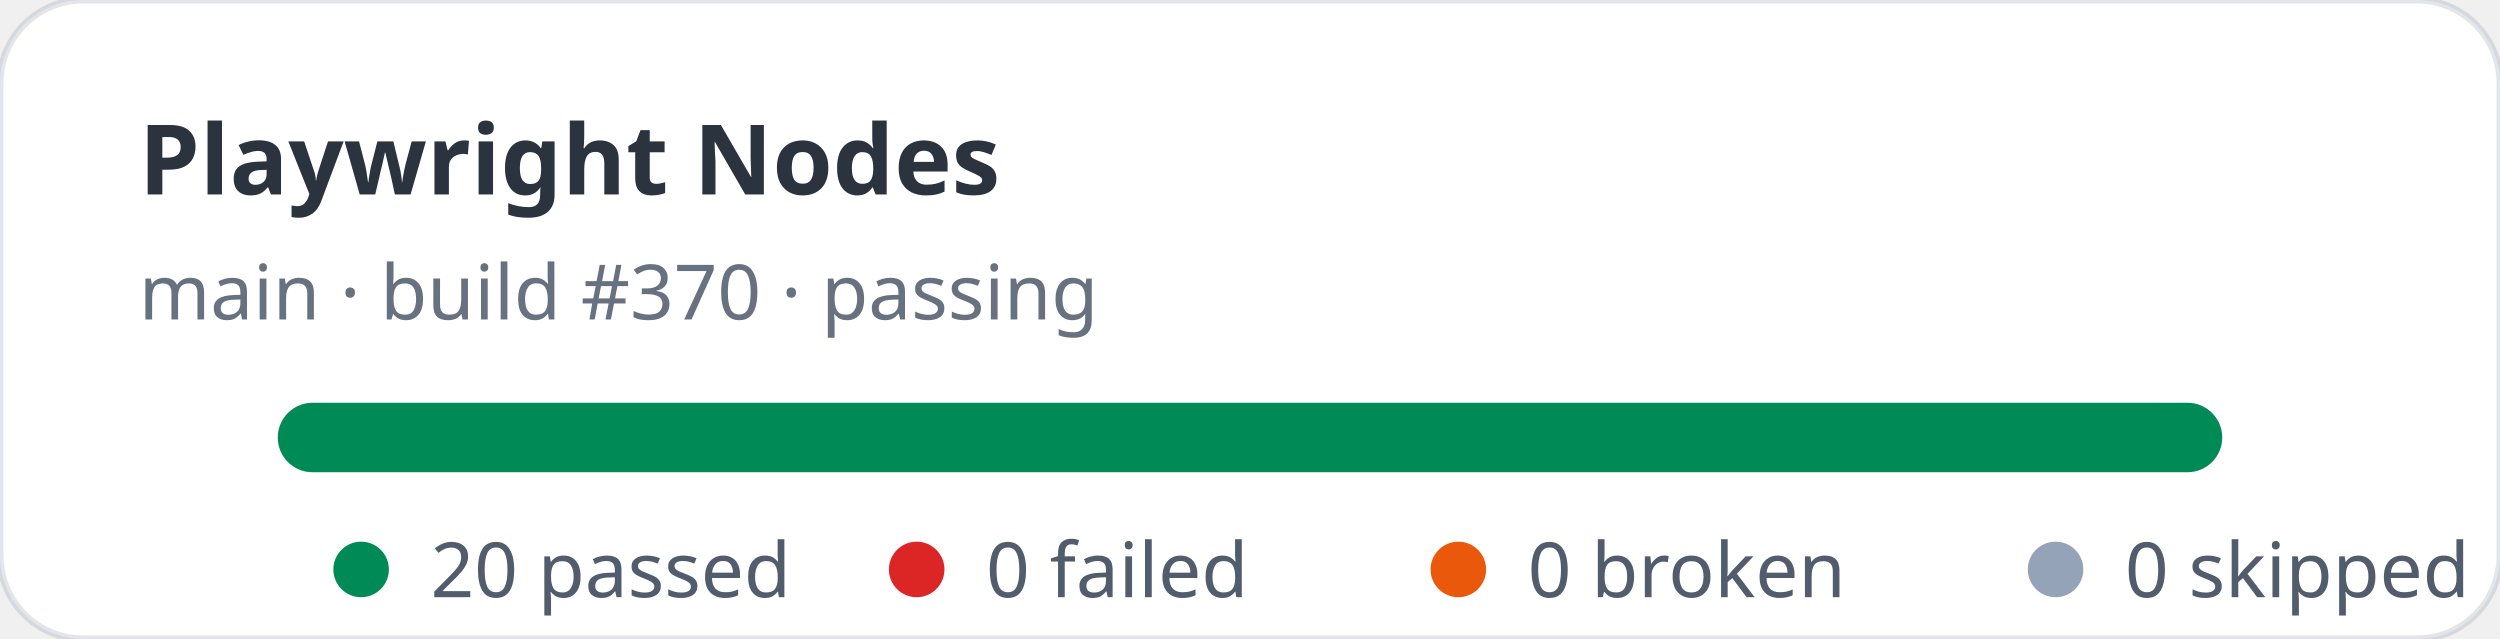
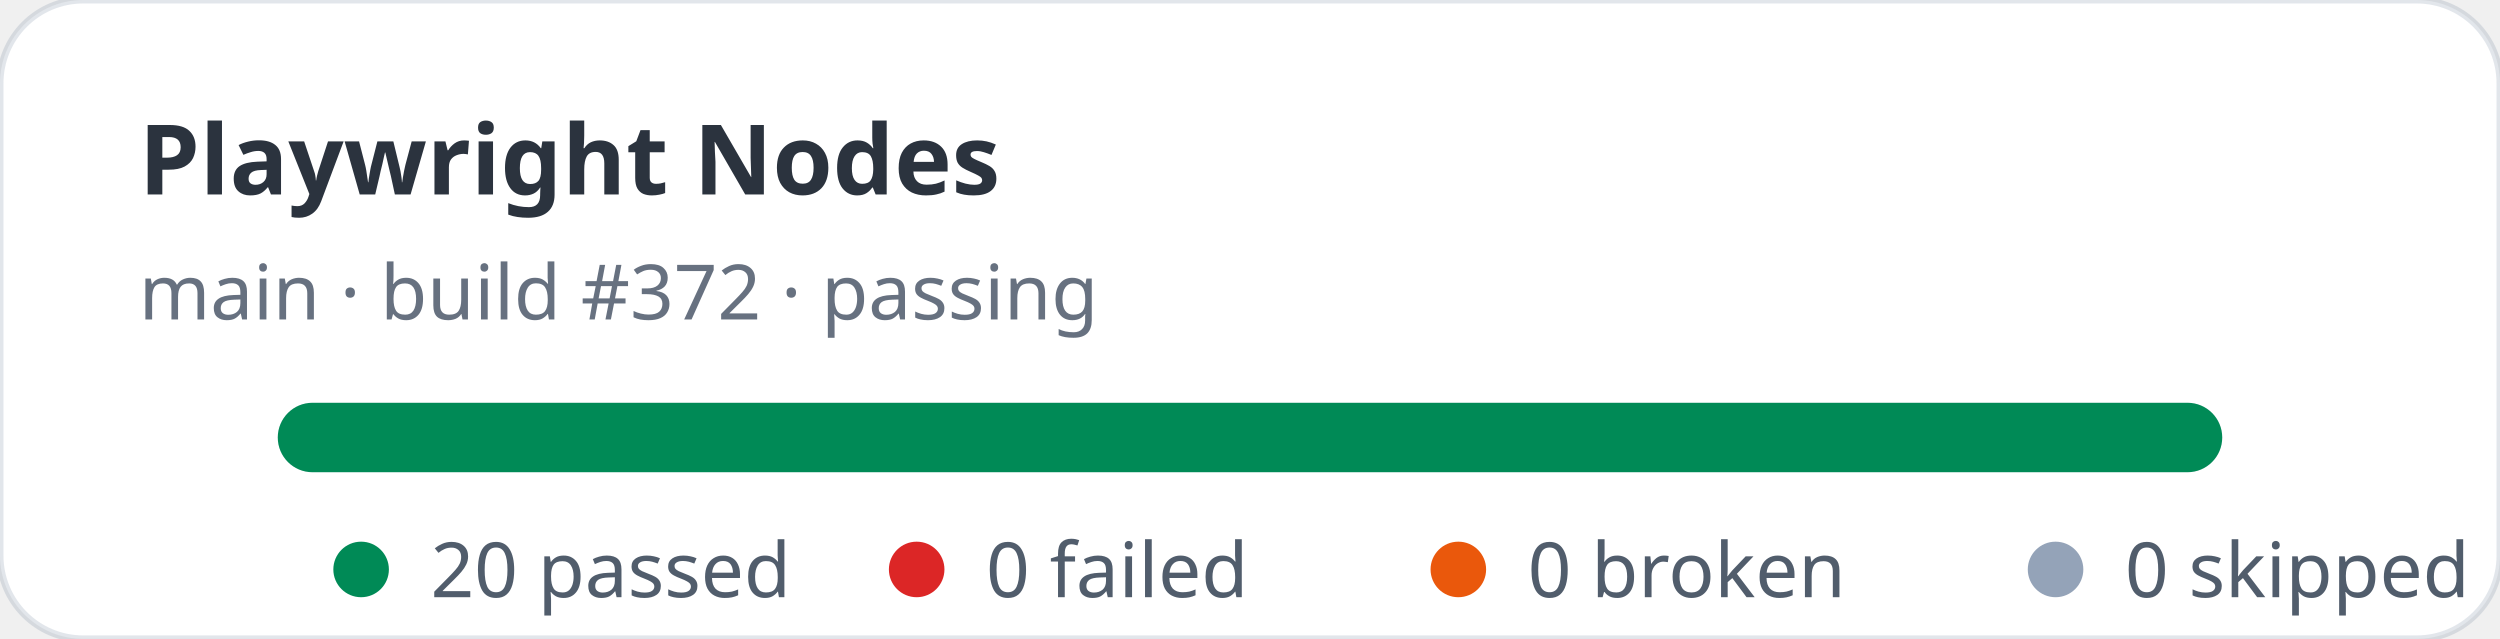
<svg xmlns="http://www.w3.org/2000/svg" width="360" height="92" viewBox="0 0 360 92" role="img" aria-label="Playwright Nodes stats: 20 passed, 0 failed">
  <rect width="360" height="92" rx="12" fill="#ffffff" stroke="rgba(11,48,86,0.12)" />
  <text x="20" y="28" fill="rgba(1,10,24,0.83)" font-family="ui-sans-serif,system-ui,sans-serif" font-size="14" font-weight="700">Playwright Nodes</text>
-   <text x="20" y="46" fill="rgba(2,19,44,0.6)" font-family="ui-sans-serif,system-ui,sans-serif" font-size="11">main · build #370 · passing</text>
+   <text x="20" y="46" fill="rgba(2,19,44,0.6)" font-family="ui-sans-serif,system-ui,sans-serif" font-size="11">main · build #372 · passing</text>
  <rect x="40" y="58" width="280" height="10" rx="5" fill="#e2e8f0" />
  <rect x="40" y="58" width="280" height="10" rx="5" fill="#008a56" />
  <g font-family="ui-sans-serif,system-ui,sans-serif" font-size="11" fill="rgba(1,18,40,0.68)">
    <circle cx="52" cy="82" r="4" fill="#008a56" />
    <text x="62" y="86">20 passed</text>
    <circle cx="132" cy="82" r="4" fill="#dc2626" />
    <text x="142" y="86">0 failed</text>
    <circle cx="210" cy="82" r="4" fill="#ea580c" />
    <text x="220" y="86">0 broken</text>
    <circle cx="296" cy="82" r="4" fill="#94a3b8" />
    <text x="306" y="86">0 skipped</text>
  </g>
</svg>
